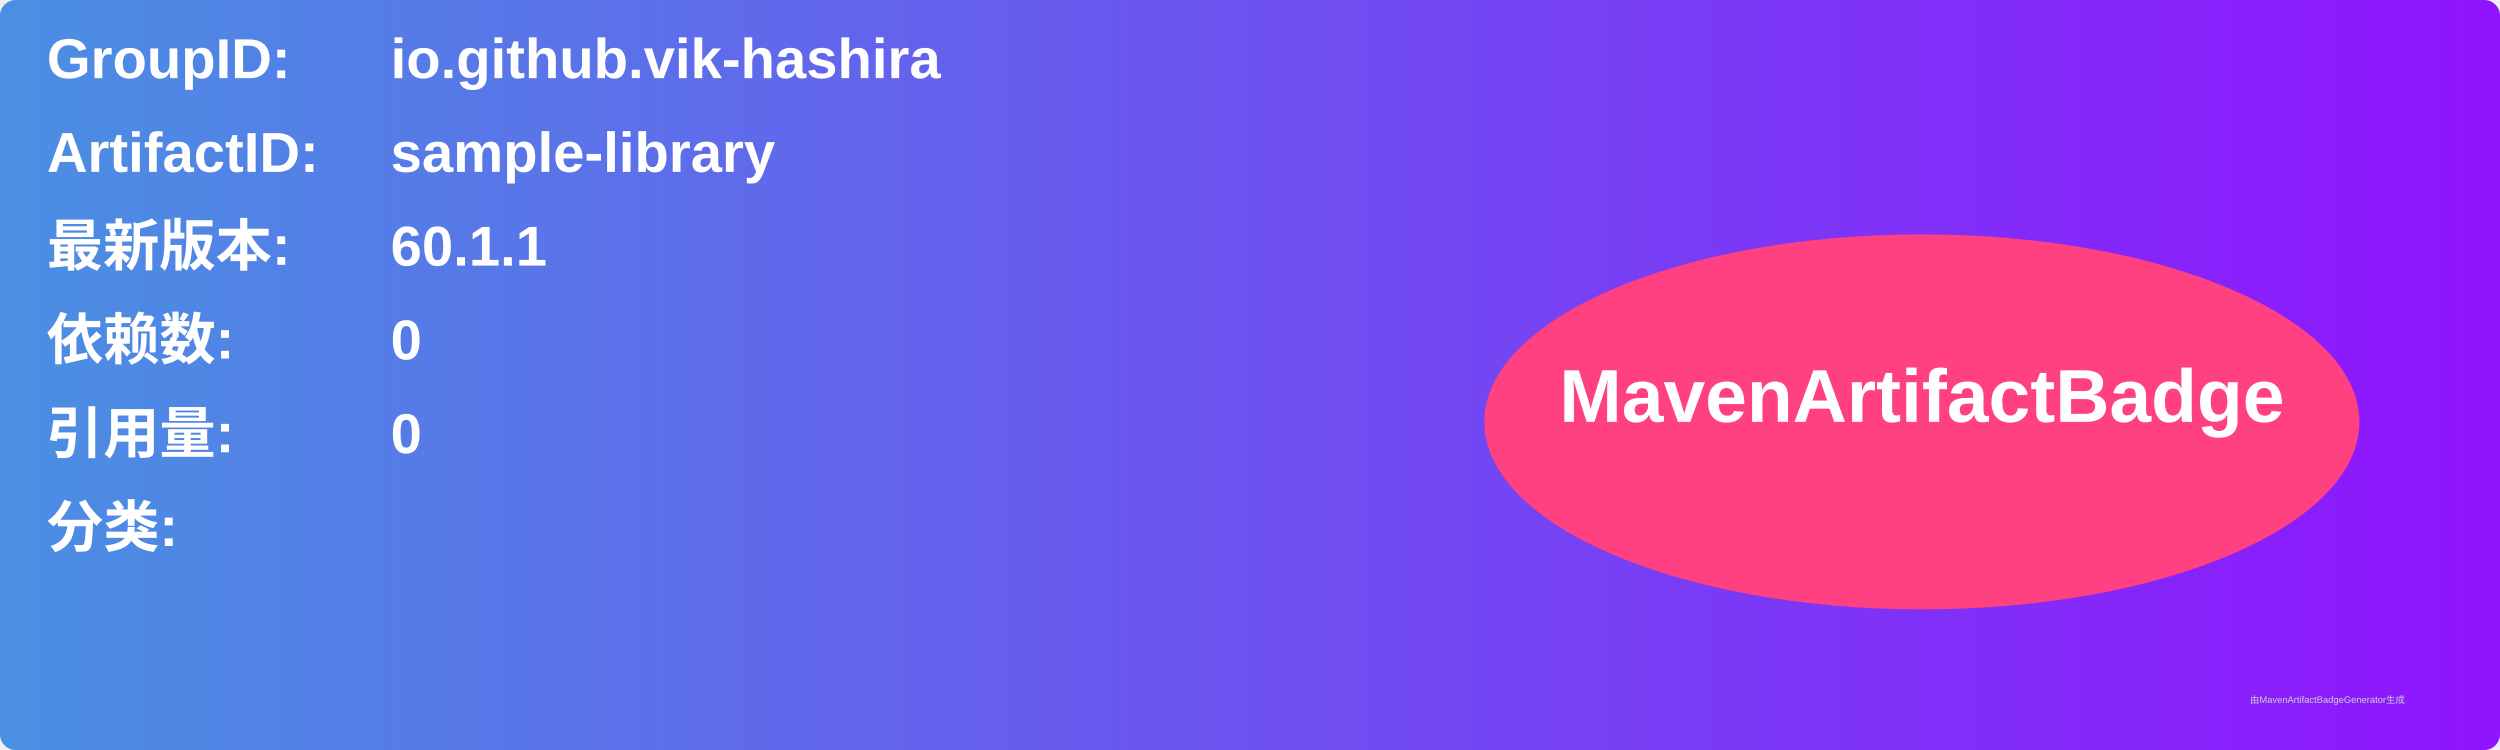
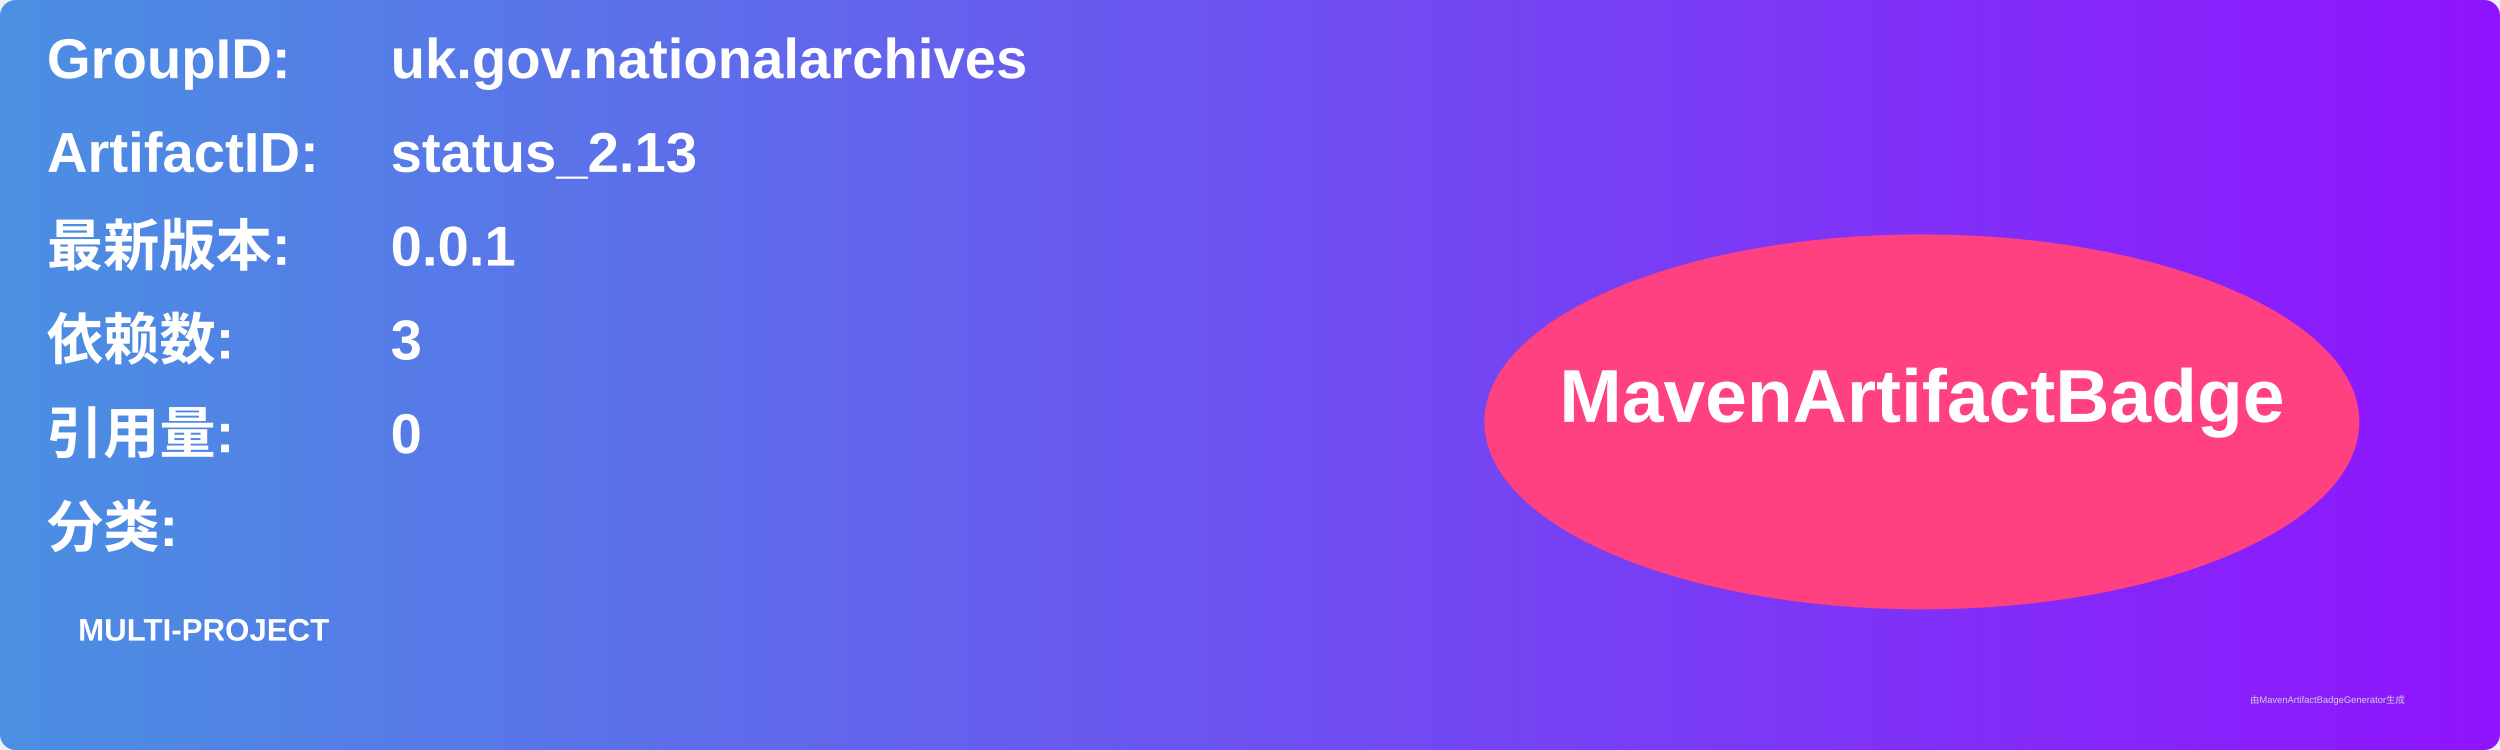
<svg xmlns="http://www.w3.org/2000/svg" width="800" height="240" viewBox="0 0 800 240">
  <linearGradient id="grad" x1="0%" y1="0%" x2="100%" y2="0%">
    <stop offset="0%" stop-color="#4a90e2" />
    <stop offset="100%" stop-color="#9013fe" />
  </linearGradient>
  <rect width="100%" height="100%" rx="5" ry="5" fill="url(#grad)" />
  <g transform="translate(15, 15)">
    <text x="0" y="10" font-family="Arial" font-size="18" fill="white" font-weight="bold" width="260">GroupID:</text>
-     <text x="110" y="10" font-family="Arial" font-size="18" fill="white" font-weight="bold" width="460">io.github.vik-hashira</text>
+     <text x="110" y="10" font-family="Arial" font-size="18" fill="white" font-weight="bold" width="460">uk.gov.nationalarchives</text>
    <text x="0" y="40" font-family="Arial" font-size="18" fill="white" font-weight="bold" width="260">ArtifactID:</text>
-     <text x="110" y="40" font-family="Arial" font-size="18" fill="white" font-weight="bold" width="460">sample-library</text>
+     <text x="110" y="40" font-family="Arial" font-size="18" fill="white" font-weight="bold" width="460">status_2.13</text>
    <text x="0" y="70" font-family="Arial" font-size="18" fill="white" font-weight="bold">最新版本:</text>
    <text x="110" y="70" font-family="Arial" font-size="18" fill="white" font-weight="bold">
-       <tspan font-weight="bold">60.1.1</tspan>
+       <tspan font-weight="bold">0.0.1</tspan>
    </text>
    <text x="0" y="100" font-family="Arial" font-size="18" fill="white" font-weight="bold">依赖数: </text>
    <text x="110" y="100" font-family="Arial" font-size="18" fill="white">
-       <tspan font-weight="bold">0</tspan>
+       <tspan font-weight="bold">3</tspan>
    </text>
    <text x="0" y="130" font-family="Arial" font-size="18" fill="white" font-weight="bold">引用量: </text>
    <text x="110" y="130" font-family="Arial" font-size="18" fill="white">
      <tspan font-weight="bold">0</tspan>
    </text>
    <text x="0" y="160" font-family="Arial" font-size="18" fill="white" font-weight="bold">分类:</text>
    <text x="10" y="190" font-family="Arial" font-size="10" fill="white">
-       <tspan font-weight="bold" />
+       <tspan font-weight="bold">MULTI-PROJECT</tspan>
    </text>
    <ellipse cx="600" cy="120" rx="140" ry="60" fill="#ff4081" />
    <text x="600" y="120" text-anchor="middle" font-family="Arial" font-size="24" fill="white" font-weight="bold">MavenArtifactBadge</text>
  </g>
  <text x="720" y="225" font-family="Arial" font-size="3" fill="#d0d0d0">由MavenArtifactBadgeGenerator生成</text>
</svg>
